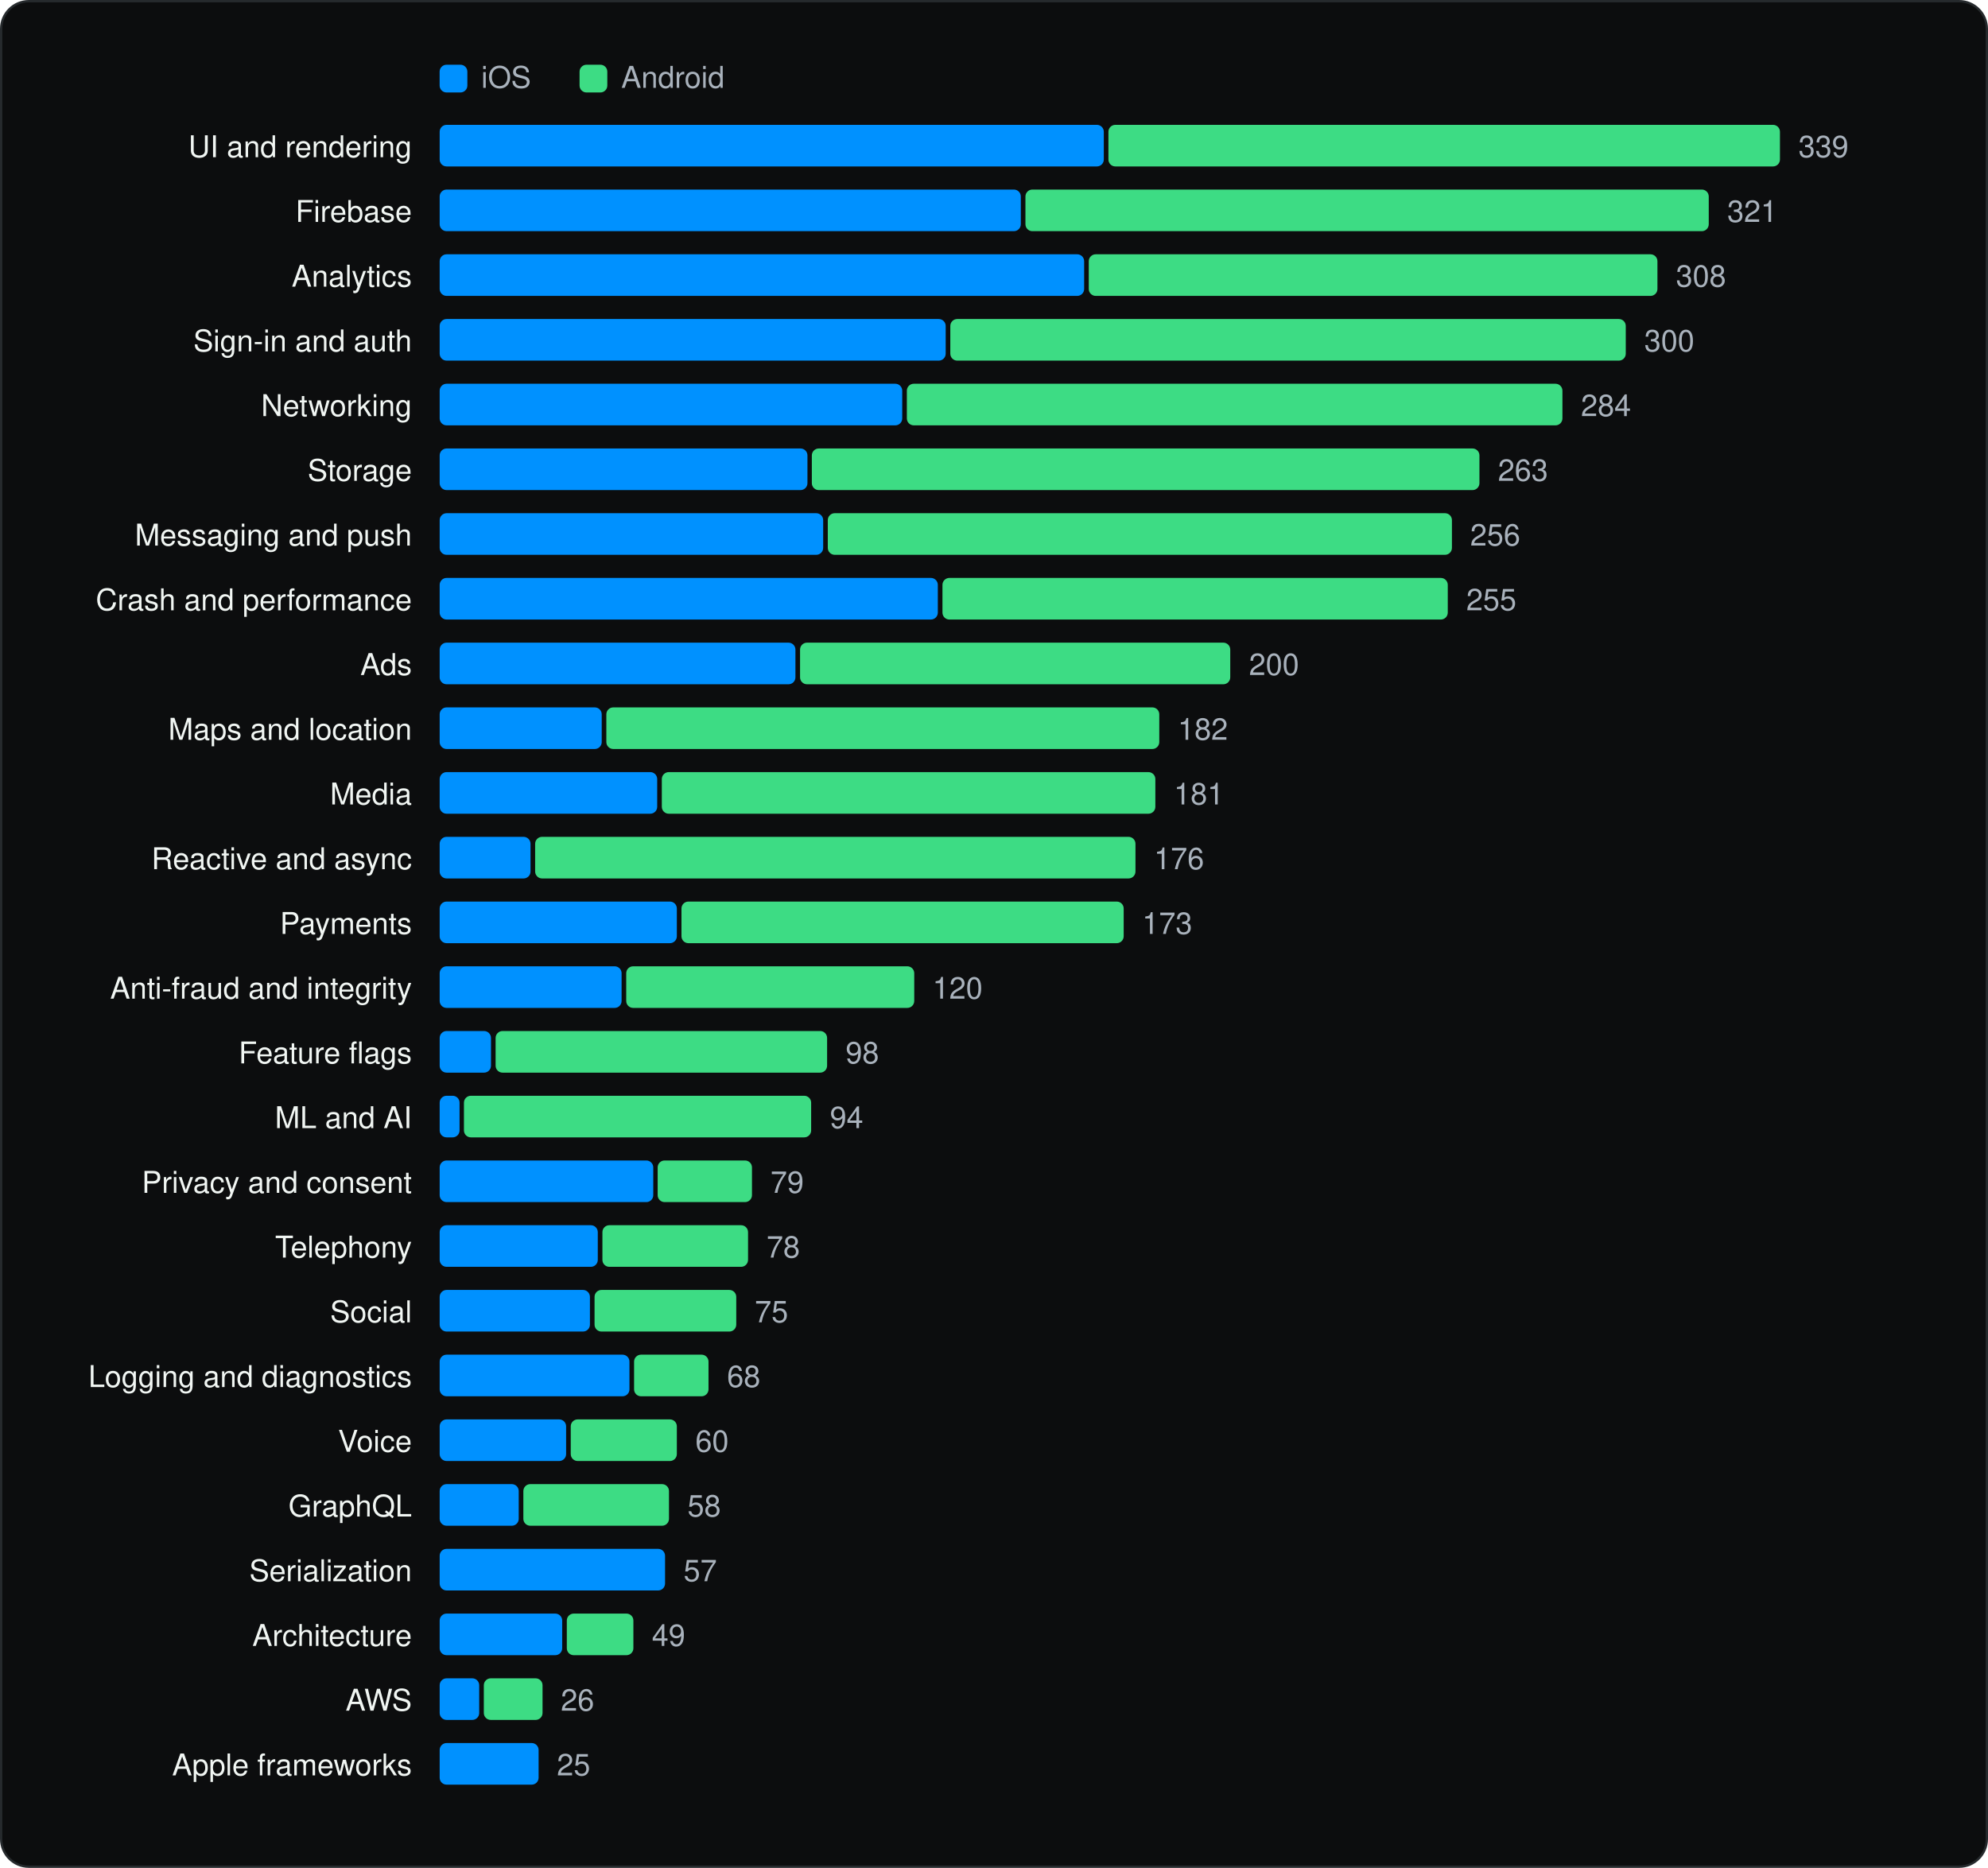
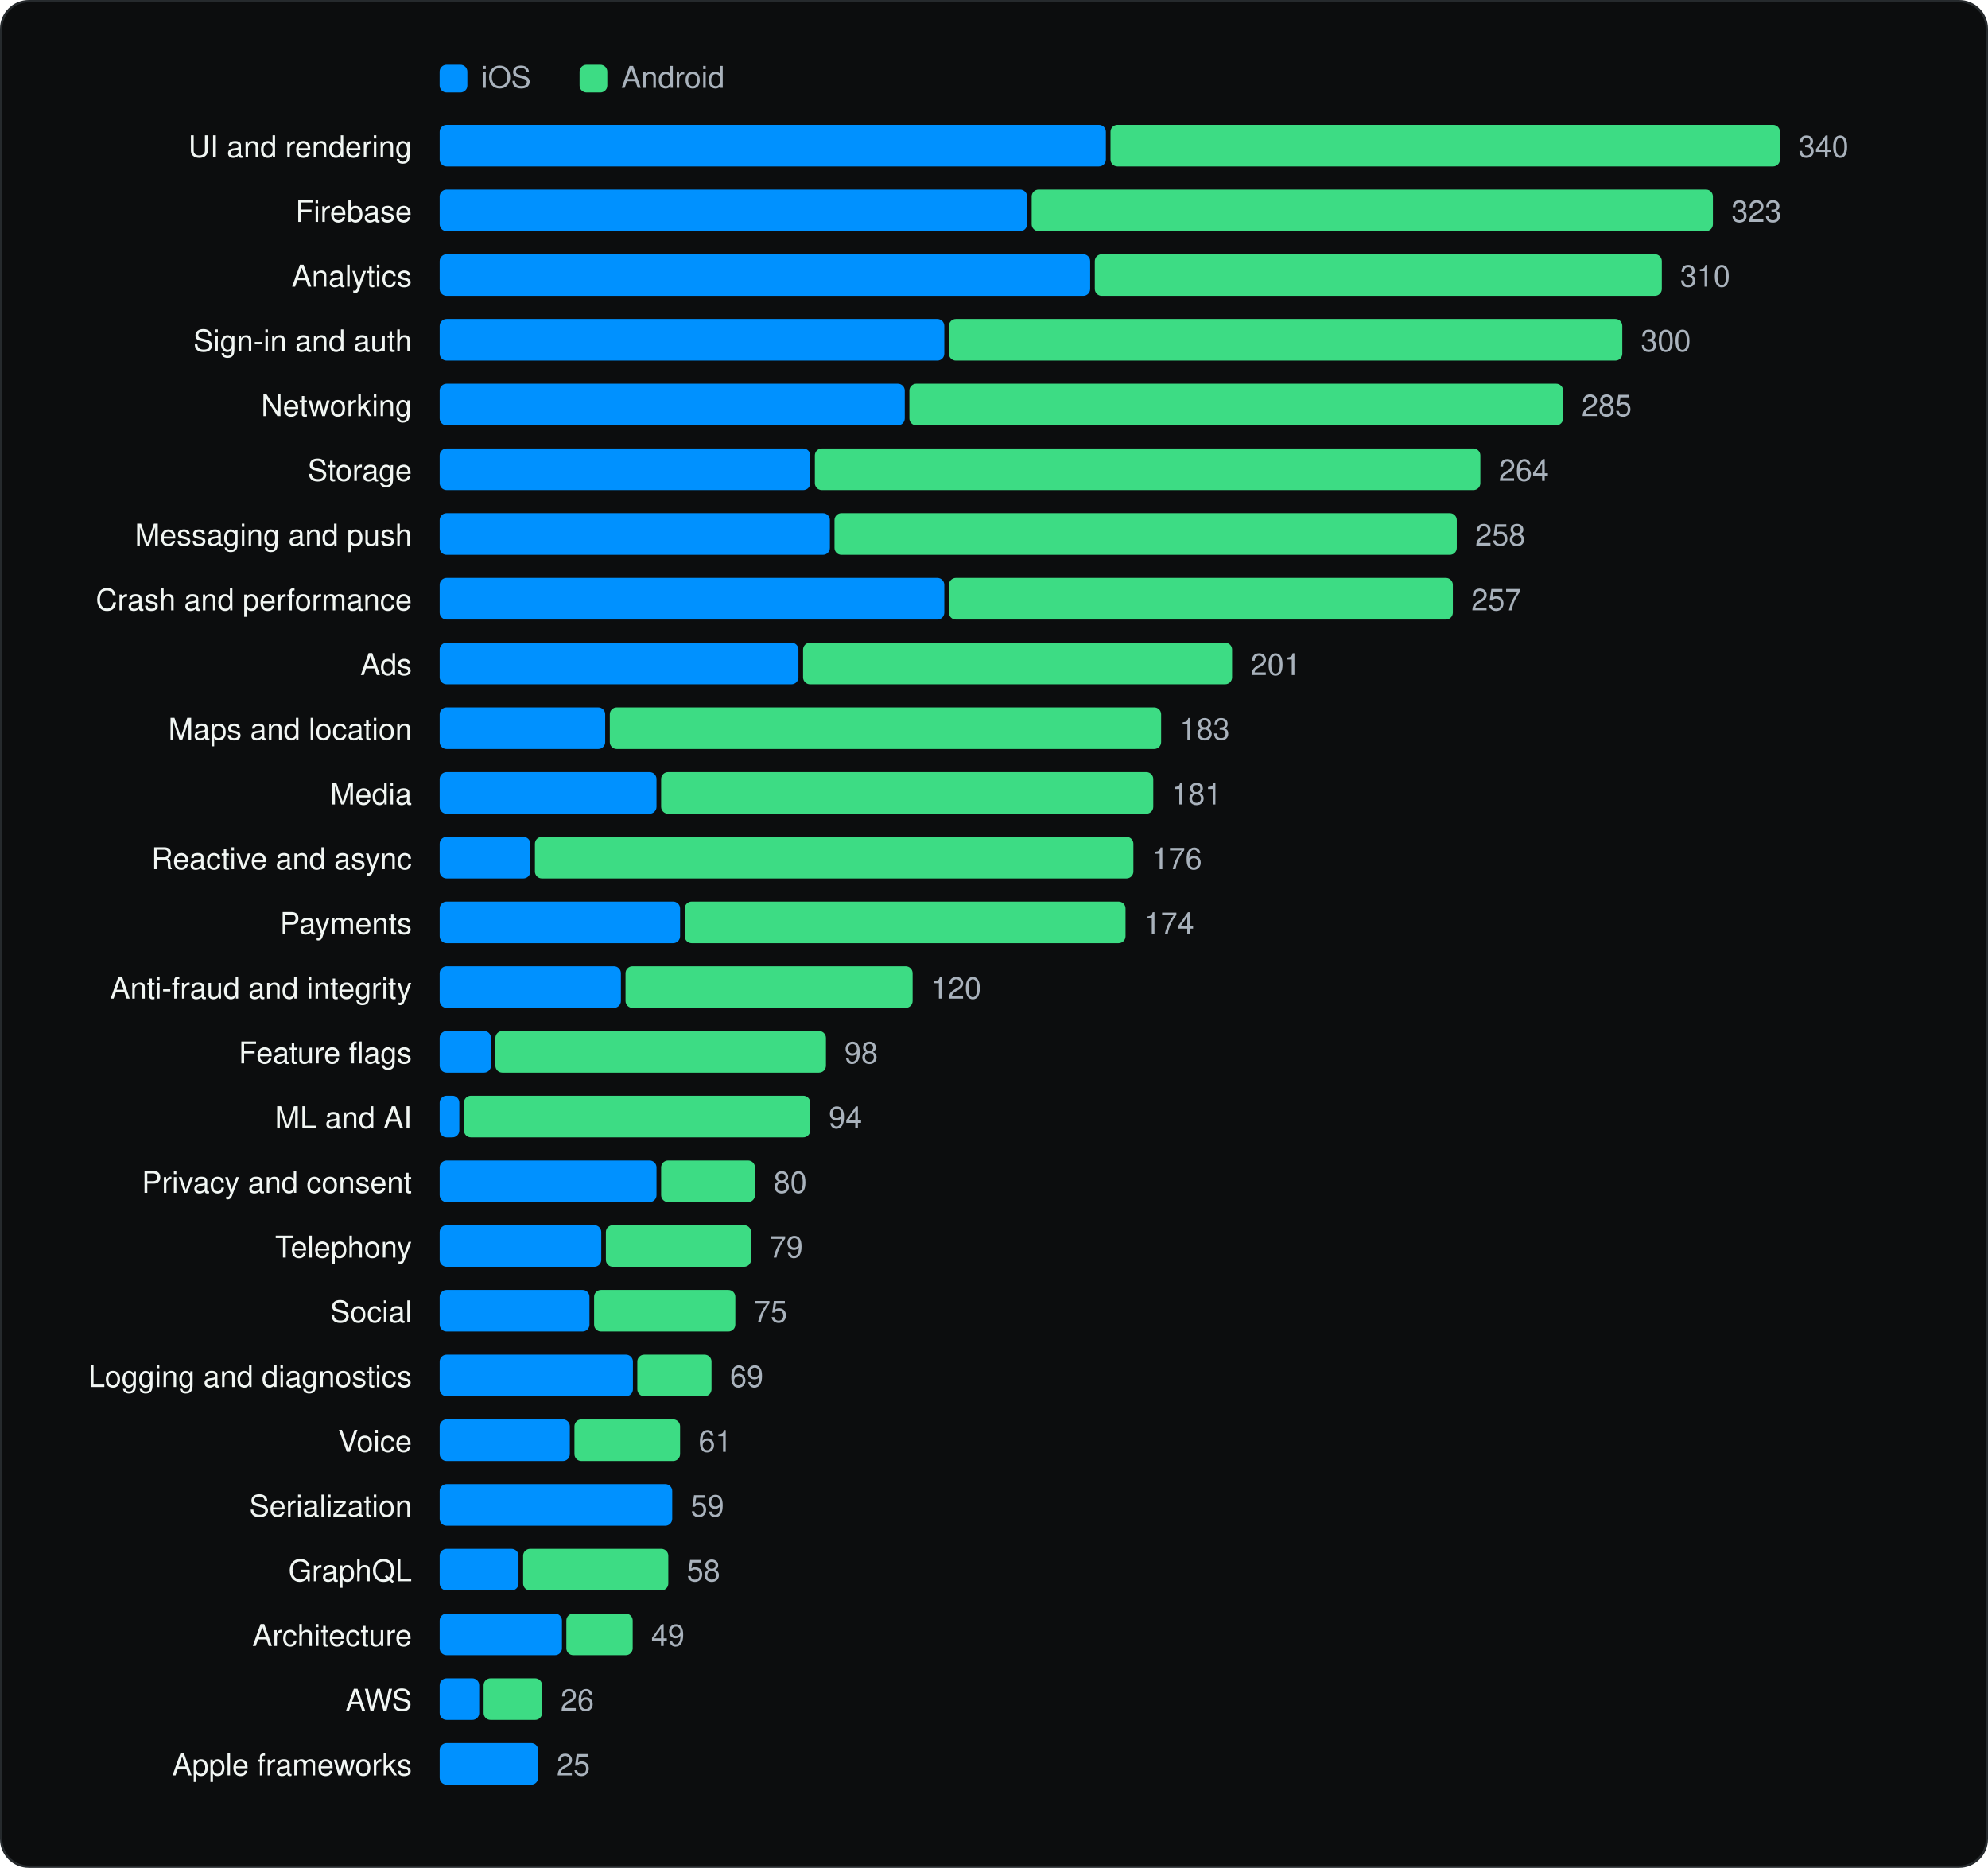
<svg xmlns="http://www.w3.org/2000/svg" viewBox="0 0 860 808" width="860" height="808" role="img" aria-label="SDK categories" font-family="Geist, -apple-system, BlinkMacSystemFont, 'Segoe UI', Helvetica, Arial, sans-serif">
  <rect x="0.5" y="0.5" width="859" height="807" rx="12" fill="#0C0D0E" stroke="#262A2D" />
  <g transform="translate(20 20)">
    <rect x="170.18" y="8" width="12" height="12" rx="3" fill="#0091FF" />
    <text x="188.18" y="18" font-size="13" fill="#A9B2BC">iOS</text>
    <rect x="230.72" y="8" width="12" height="12" rx="3" fill="#3DDC84" />
    <text x="248.72" y="18" font-size="13" fill="#A9B2BC">Android</text>
    <text x="158.18" y="48" font-size="13" text-anchor="end" fill="#F1F6F3">UI and rendering</text>
-     <rect x="170.2" y="34" width="287.3" height="18" rx="3" fill="#0091FF" />
-     <rect x="459.5" y="34" width="290.5" height="18" rx="3" fill="#3DDC84" />
-     <text x="758.0" y="48" font-size="13" fill="#A9B2BC">339</text>
+     <rect x="170.2" y="34" width="288.2" height="18" rx="3" fill="#0091FF" />
+     <rect x="460.4" y="34" width="289.6" height="18" rx="3" fill="#3DDC84" />
+     <text x="758.0" y="48" font-size="13" fill="#A9B2BC">340</text>
    <text x="158.18" y="76" font-size="13" text-anchor="end" fill="#F1F6F3">Firebase</text>
-     <rect x="170.2" y="62" width="251.4" height="18" rx="3" fill="#0091FF" />
-     <rect x="423.6" y="62" width="295.6" height="18" rx="3" fill="#3DDC84" />
-     <text x="727.2" y="76" font-size="13" fill="#A9B2BC">321</text>
+     <rect x="170.2" y="62" width="254.1" height="18" rx="3" fill="#0091FF" />
+     <rect x="426.3" y="62" width="294.7" height="18" rx="3" fill="#3DDC84" />
+     <text x="729.0" y="76" font-size="13" fill="#A9B2BC">323</text>
    <text x="158.18" y="104" font-size="13" text-anchor="end" fill="#F1F6F3">Analytics</text>
-     <rect x="170.2" y="90" width="278.8" height="18" rx="3" fill="#0091FF" />
-     <rect x="451.0" y="90" width="246.0" height="18" rx="3" fill="#3DDC84" />
-     <text x="705.0" y="104" font-size="13" fill="#A9B2BC">308</text>
+     <rect x="170.2" y="90" width="281.4" height="18" rx="3" fill="#0091FF" />
+     <rect x="453.6" y="90" width="245.3" height="18" rx="3" fill="#3DDC84" />
+     <text x="706.8" y="104" font-size="13" fill="#A9B2BC">310</text>
    <text x="158.18" y="132" font-size="13" text-anchor="end" fill="#F1F6F3">Sign-in and auth</text>
-     <rect x="170.2" y="118" width="218.9" height="18" rx="3" fill="#0091FF" />
-     <rect x="391.1" y="118" width="292.2" height="18" rx="3" fill="#3DDC84" />
-     <text x="691.3" y="132" font-size="13" fill="#A9B2BC">300</text>
+     <rect x="170.2" y="118" width="218.3" height="18" rx="3" fill="#0091FF" />
+     <rect x="390.5" y="118" width="291.3" height="18" rx="3" fill="#3DDC84" />
+     <text x="689.8" y="132" font-size="13" fill="#A9B2BC">300</text>
    <text x="158.18" y="160" font-size="13" text-anchor="end" fill="#F1F6F3">Networking</text>
-     <rect x="170.2" y="146" width="200.1" height="18" rx="3" fill="#0091FF" />
-     <rect x="372.3" y="146" width="283.6" height="18" rx="3" fill="#3DDC84" />
-     <text x="663.9" y="160" font-size="13" fill="#A9B2BC">284</text>
+     <rect x="170.2" y="146" width="201.2" height="18" rx="3" fill="#0091FF" />
+     <rect x="373.4" y="146" width="282.8" height="18" rx="3" fill="#3DDC84" />
+     <text x="664.2" y="160" font-size="13" fill="#A9B2BC">285</text>
    <text x="158.18" y="188" font-size="13" text-anchor="end" fill="#F1F6F3">Storage</text>
-     <rect x="170.2" y="174" width="159.1" height="18" rx="3" fill="#0091FF" />
-     <rect x="331.2" y="174" width="288.8" height="18" rx="3" fill="#3DDC84" />
-     <text x="628.0" y="188" font-size="13" fill="#A9B2BC">263</text>
+     <rect x="170.2" y="174" width="160.3" height="18" rx="3" fill="#0091FF" />
+     <rect x="332.5" y="174" width="287.9" height="18" rx="3" fill="#3DDC84" />
+     <text x="628.4" y="188" font-size="13" fill="#A9B2BC">264</text>
    <text x="158.18" y="216" font-size="13" text-anchor="end" fill="#F1F6F3">Messaging and push</text>
-     <rect x="170.2" y="202" width="165.9" height="18" rx="3" fill="#0091FF" />
-     <rect x="338.1" y="202" width="270.0" height="18" rx="3" fill="#3DDC84" />
-     <text x="616.0" y="216" font-size="13" fill="#A9B2BC">256</text>
+     <rect x="170.2" y="202" width="168.8" height="18" rx="3" fill="#0091FF" />
+     <rect x="341.0" y="202" width="269.2" height="18" rx="3" fill="#3DDC84" />
+     <text x="618.2" y="216" font-size="13" fill="#A9B2BC">258</text>
    <text x="158.18" y="244" font-size="13" text-anchor="end" fill="#F1F6F3">Crash and performance</text>
-     <rect x="170.2" y="230" width="215.5" height="18" rx="3" fill="#0091FF" />
-     <rect x="387.7" y="230" width="218.6" height="18" rx="3" fill="#3DDC84" />
-     <text x="614.3" y="244" font-size="13" fill="#A9B2BC">255</text>
+     <rect x="170.2" y="230" width="218.3" height="18" rx="3" fill="#0091FF" />
+     <rect x="390.5" y="230" width="218.0" height="18" rx="3" fill="#3DDC84" />
+     <text x="616.5" y="244" font-size="13" fill="#A9B2BC">257</text>
    <text x="158.18" y="272" font-size="13" text-anchor="end" fill="#F1F6F3">Ads</text>
-     <rect x="170.2" y="258" width="153.9" height="18" rx="3" fill="#0091FF" />
-     <rect x="326.1" y="258" width="186.1" height="18" rx="3" fill="#3DDC84" />
-     <text x="520.3" y="272" font-size="13" fill="#A9B2BC">200</text>
+     <rect x="170.2" y="258" width="155.2" height="18" rx="3" fill="#0091FF" />
+     <rect x="327.4" y="258" width="185.6" height="18" rx="3" fill="#3DDC84" />
+     <text x="521.0" y="272" font-size="13" fill="#A9B2BC">201</text>
    <text x="158.18" y="300" font-size="13" text-anchor="end" fill="#F1F6F3">Maps and location</text>
-     <rect x="170.2" y="286" width="70.1" height="18" rx="3" fill="#0091FF" />
-     <rect x="242.3" y="286" width="239.2" height="18" rx="3" fill="#3DDC84" />
-     <text x="489.5" y="300" font-size="13" fill="#A9B2BC">182</text>
+     <rect x="170.2" y="286" width="71.6" height="18" rx="3" fill="#0091FF" />
+     <rect x="243.8" y="286" width="238.5" height="18" rx="3" fill="#3DDC84" />
+     <text x="490.3" y="300" font-size="13" fill="#A9B2BC">183</text>
    <text x="158.18" y="328" font-size="13" text-anchor="end" fill="#F1F6F3">Media</text>
-     <rect x="170.2" y="314" width="94.1" height="18" rx="3" fill="#0091FF" />
-     <rect x="266.3" y="314" width="213.5" height="18" rx="3" fill="#3DDC84" />
-     <text x="487.8" y="328" font-size="13" fill="#A9B2BC">181</text>
+     <rect x="170.2" y="314" width="93.8" height="18" rx="3" fill="#0091FF" />
+     <rect x="266.0" y="314" width="212.9" height="18" rx="3" fill="#3DDC84" />
+     <text x="486.8" y="328" font-size="13" fill="#A9B2BC">181</text>
    <text x="158.18" y="356" font-size="13" text-anchor="end" fill="#F1F6F3">Reactive and async</text>
-     <rect x="170.2" y="342" width="39.3" height="18" rx="3" fill="#0091FF" />
-     <rect x="211.5" y="342" width="259.7" height="18" rx="3" fill="#3DDC84" />
-     <text x="479.2" y="356" font-size="13" fill="#A9B2BC">176</text>
+     <rect x="170.2" y="342" width="39.2" height="18" rx="3" fill="#0091FF" />
+     <rect x="211.4" y="342" width="258.9" height="18" rx="3" fill="#3DDC84" />
+     <text x="478.3" y="356" font-size="13" fill="#A9B2BC">176</text>
    <text x="158.18" y="384" font-size="13" text-anchor="end" fill="#F1F6F3">Payments</text>
-     <rect x="170.2" y="370" width="102.6" height="18" rx="3" fill="#0091FF" />
-     <rect x="274.8" y="370" width="191.3" height="18" rx="3" fill="#3DDC84" />
-     <text x="474.1" y="384" font-size="13" fill="#A9B2BC">173</text>
+     <rect x="170.2" y="370" width="104.0" height="18" rx="3" fill="#0091FF" />
+     <rect x="276.2" y="370" width="190.7" height="18" rx="3" fill="#3DDC84" />
+     <text x="474.9" y="384" font-size="13" fill="#A9B2BC">174</text>
    <text x="158.18" y="412" font-size="13" text-anchor="end" fill="#F1F6F3">Anti-fraud and integrity</text>
-     <rect x="170.2" y="398" width="78.7" height="18" rx="3" fill="#0091FF" />
-     <rect x="250.9" y="398" width="124.6" height="18" rx="3" fill="#3DDC84" />
-     <text x="383.4" y="412" font-size="13" fill="#A9B2BC">120</text>
+     <rect x="170.2" y="398" width="78.4" height="18" rx="3" fill="#0091FF" />
+     <rect x="250.6" y="398" width="124.2" height="18" rx="3" fill="#3DDC84" />
+     <text x="382.8" y="412" font-size="13" fill="#A9B2BC">120</text>
    <text x="158.18" y="440" font-size="13" text-anchor="end" fill="#F1F6F3">Feature flags</text>
    <rect x="170.2" y="426" width="22.2" height="18" rx="3" fill="#0091FF" />
-     <rect x="194.4" y="426" width="143.4" height="18" rx="3" fill="#3DDC84" />
-     <text x="345.8" y="440" font-size="13" fill="#A9B2BC">98</text>
+     <rect x="194.3" y="426" width="143.0" height="18" rx="3" fill="#3DDC84" />
+     <text x="345.3" y="440" font-size="13" fill="#A9B2BC">98</text>
    <text x="158.18" y="468" font-size="13" text-anchor="end" fill="#F1F6F3">ML and AI</text>
-     <rect x="170.2" y="454" width="8.6" height="18" rx="3" fill="#0091FF" />
-     <rect x="180.7" y="454" width="150.2" height="18" rx="3" fill="#3DDC84" />
-     <text x="339.0" y="468" font-size="13" fill="#A9B2BC">94</text>
+     <rect x="170.2" y="454" width="8.5" height="18" rx="3" fill="#0091FF" />
+     <rect x="180.7" y="454" width="149.8" height="18" rx="3" fill="#3DDC84" />
+     <text x="338.5" y="468" font-size="13" fill="#A9B2BC">94</text>
    <text x="158.18" y="496" font-size="13" text-anchor="end" fill="#F1F6F3">Privacy and consent</text>
-     <rect x="170.2" y="482" width="92.4" height="18" rx="3" fill="#0091FF" />
-     <rect x="264.5" y="482" width="40.8" height="18" rx="3" fill="#3DDC84" />
-     <text x="313.3" y="496" font-size="13" fill="#A9B2BC">79</text>
+     <rect x="170.2" y="482" width="93.8" height="18" rx="3" fill="#0091FF" />
+     <rect x="266.0" y="482" width="40.6" height="18" rx="3" fill="#3DDC84" />
+     <text x="314.6" y="496" font-size="13" fill="#A9B2BC">80</text>
    <text x="158.18" y="524" font-size="13" text-anchor="end" fill="#F1F6F3">Telephony</text>
-     <rect x="170.2" y="510" width="68.4" height="18" rx="3" fill="#0091FF" />
-     <rect x="240.6" y="510" width="63.0" height="18" rx="3" fill="#3DDC84" />
-     <text x="311.6" y="524" font-size="13" fill="#A9B2BC">78</text>
+     <rect x="170.2" y="510" width="69.9" height="18" rx="3" fill="#0091FF" />
+     <rect x="242.1" y="510" width="62.8" height="18" rx="3" fill="#3DDC84" />
+     <text x="312.9" y="524" font-size="13" fill="#A9B2BC">79</text>
    <text x="158.18" y="552" font-size="13" text-anchor="end" fill="#F1F6F3">Social</text>
-     <rect x="170.2" y="538" width="65.0" height="18" rx="3" fill="#0091FF" />
-     <rect x="237.2" y="538" width="61.3" height="18" rx="3" fill="#3DDC84" />
-     <text x="306.5" y="552" font-size="13" fill="#A9B2BC">75</text>
+     <rect x="170.2" y="538" width="64.8" height="18" rx="3" fill="#0091FF" />
+     <rect x="237.0" y="538" width="61.1" height="18" rx="3" fill="#3DDC84" />
+     <text x="306.1" y="552" font-size="13" fill="#A9B2BC">75</text>
    <text x="158.18" y="580" font-size="13" text-anchor="end" fill="#F1F6F3">Logging and diagnostics</text>
-     <rect x="170.2" y="566" width="82.1" height="18" rx="3" fill="#0091FF" />
-     <rect x="254.3" y="566" width="32.2" height="18" rx="3" fill="#3DDC84" />
-     <text x="294.5" y="580" font-size="13" fill="#A9B2BC">68</text>
+     <rect x="170.2" y="566" width="83.6" height="18" rx="3" fill="#0091FF" />
+     <rect x="255.7" y="566" width="32.1" height="18" rx="3" fill="#3DDC84" />
+     <text x="295.8" y="580" font-size="13" fill="#A9B2BC">69</text>
    <text x="158.18" y="608" font-size="13" text-anchor="end" fill="#F1F6F3">Voice</text>
-     <rect x="170.2" y="594" width="54.7" height="18" rx="3" fill="#0091FF" />
-     <rect x="226.9" y="594" width="45.9" height="18" rx="3" fill="#3DDC84" />
-     <text x="280.8" y="608" font-size="13" fill="#A9B2BC">60</text>
-     <text x="158.18" y="636" font-size="13" text-anchor="end" fill="#F1F6F3">GraphQL</text>
-     <rect x="170.2" y="622" width="34.2" height="18" rx="3" fill="#0091FF" />
-     <rect x="206.4" y="622" width="63.0" height="18" rx="3" fill="#3DDC84" />
-     <text x="277.4" y="636" font-size="13" fill="#A9B2BC">58</text>
-     <text x="158.18" y="664" font-size="13" text-anchor="end" fill="#F1F6F3">Serialization</text>
-     <rect x="170.2" y="650" width="97.5" height="18" rx="3" fill="#0091FF" />
-     <text x="275.7" y="664" font-size="13" fill="#A9B2BC">57</text>
+     <rect x="170.2" y="594" width="56.3" height="18" rx="3" fill="#0091FF" />
+     <rect x="228.5" y="594" width="45.7" height="18" rx="3" fill="#3DDC84" />
+     <text x="282.2" y="608" font-size="13" fill="#A9B2BC">61</text>
+     <text x="158.18" y="636" font-size="13" text-anchor="end" fill="#F1F6F3">Serialization</text>
+     <rect x="170.2" y="622" width="100.6" height="18" rx="3" fill="#0091FF" />
+     <text x="278.8" y="636" font-size="13" fill="#A9B2BC">59</text>
+     <text x="158.18" y="664" font-size="13" text-anchor="end" fill="#F1F6F3">GraphQL</text>
+     <rect x="170.2" y="650" width="34.1" height="18" rx="3" fill="#0091FF" />
+     <rect x="206.3" y="650" width="62.8" height="18" rx="3" fill="#3DDC84" />
+     <text x="277.1" y="664" font-size="13" fill="#A9B2BC">58</text>
    <text x="158.18" y="692" font-size="13" text-anchor="end" fill="#F1F6F3">Architecture</text>
-     <rect x="170.2" y="678" width="53.0" height="18" rx="3" fill="#0091FF" />
-     <rect x="225.2" y="678" width="28.8" height="18" rx="3" fill="#3DDC84" />
-     <text x="262.0" y="692" font-size="13" fill="#A9B2BC">49</text>
+     <rect x="170.2" y="678" width="52.9" height="18" rx="3" fill="#0091FF" />
+     <rect x="225.0" y="678" width="28.7" height="18" rx="3" fill="#3DDC84" />
+     <text x="261.7" y="692" font-size="13" fill="#A9B2BC">49</text>
    <text x="158.18" y="720" font-size="13" text-anchor="end" fill="#F1F6F3">AWS</text>
    <rect x="170.2" y="706" width="17.1" height="18" rx="3" fill="#0091FF" />
-     <rect x="189.3" y="706" width="25.4" height="18" rx="3" fill="#3DDC84" />
-     <text x="222.6" y="720" font-size="13" fill="#A9B2BC">26</text>
+     <rect x="189.2" y="706" width="25.3" height="18" rx="3" fill="#3DDC84" />
+     <text x="222.5" y="720" font-size="13" fill="#A9B2BC">26</text>
    <text x="158.18" y="748" font-size="13" text-anchor="end" fill="#F1F6F3">Apple frameworks</text>
-     <rect x="170.2" y="734" width="42.8" height="18" rx="3" fill="#0091FF" />
-     <text x="220.9" y="748" font-size="13" fill="#A9B2BC">25</text>
+     <rect x="170.2" y="734" width="42.6" height="18" rx="3" fill="#0091FF" />
+     <text x="220.8" y="748" font-size="13" fill="#A9B2BC">25</text>
  </g>
</svg>
